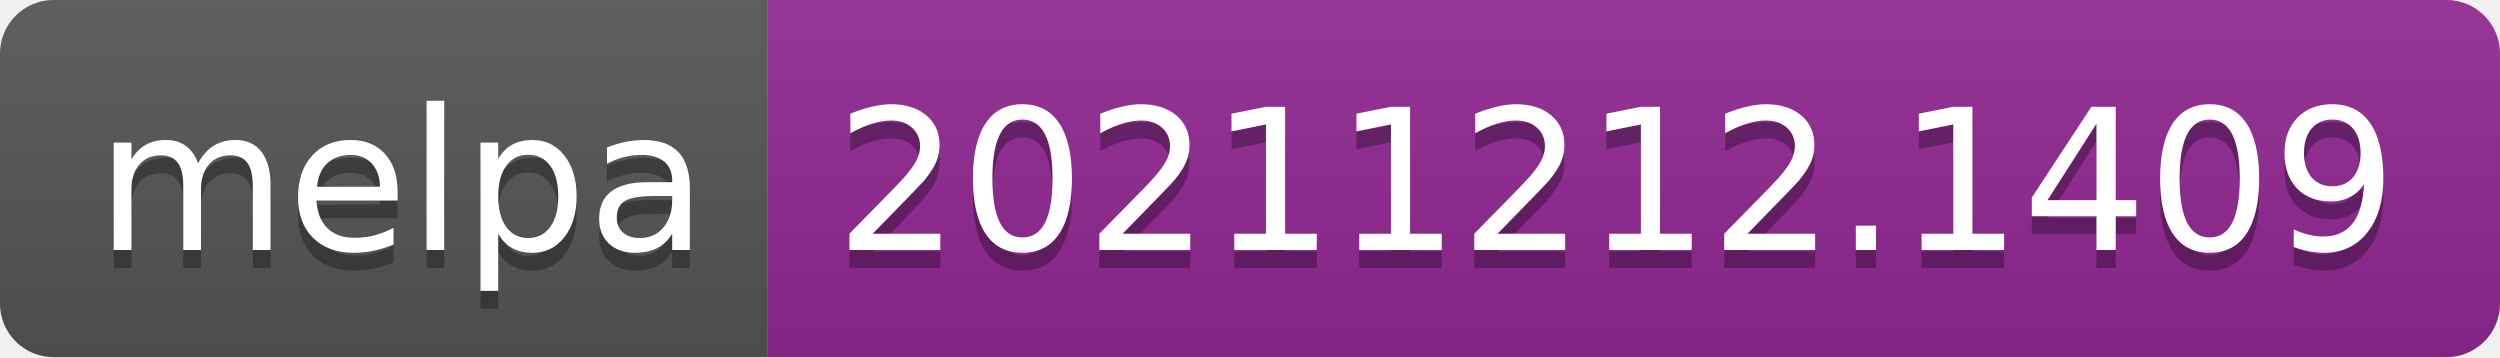
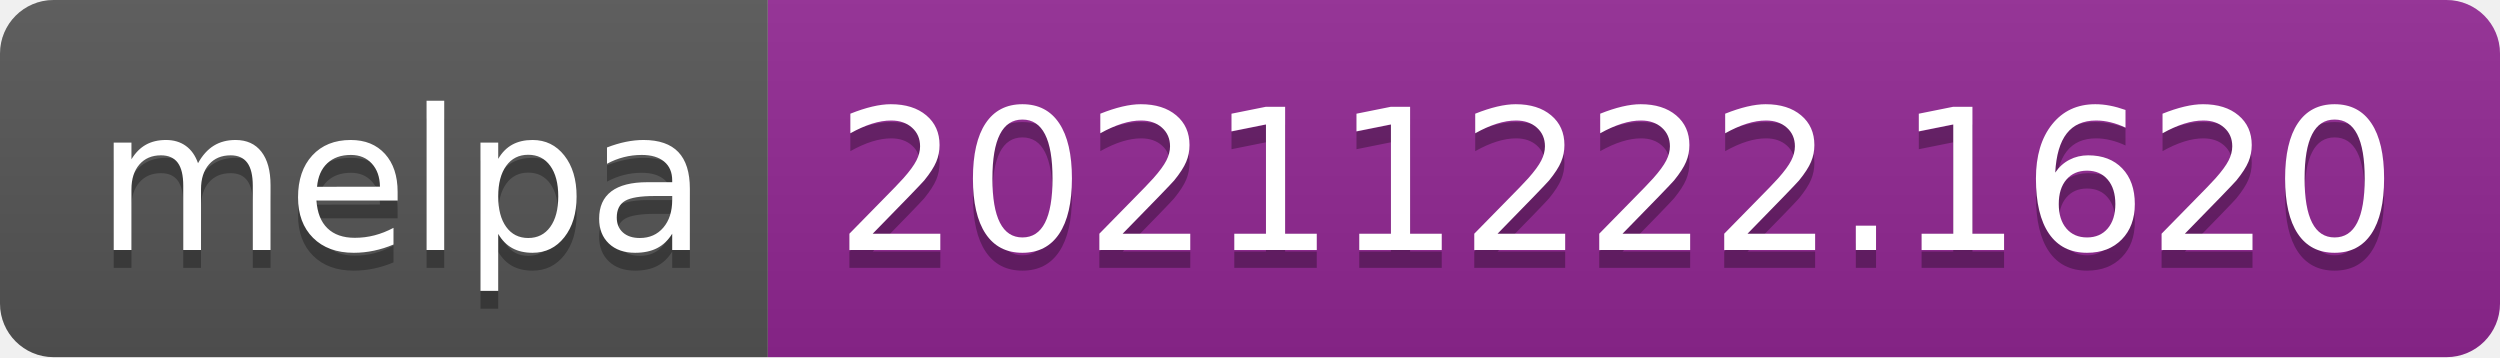
- <svg xmlns="http://www.w3.org/2000/svg" width="140" height="20" role="img" aria-label="melpa: 20211212.1409">
+ <svg xmlns="http://www.w3.org/2000/svg" width="140" height="20" role="img" aria-label="melpa: 20211222.1620">
  <linearGradient id="s" x2="0" y2="100%">
    <stop offset="0" stop-color="#bbb" stop-opacity=".1" />
    <stop offset="1" stop-opacity=".1" />
  </linearGradient>
  <clipPath id="r">
    <rect width="140" height="20" rx="3" fill="#fff" />
  </clipPath>
  <g clip-path="url(#r)">
    <rect width="43" height="20" fill="#555" />
    <rect x="43" width="97" height="20" fill="#922793" />
    <rect width="140" height="20" fill="url(#s)" />
  </g>
  <g fill="#fff" text-anchor="middle" font-family="Verdana,Geneva,DejaVu Sans,sans-serif" text-rendering="geometricPrecision" font-size="110">
    <text aria-hidden="true" x="225" y="150" fill="#010101" fill-opacity=".3" transform="scale(.1)" textLength="330">melpa</text>
    <text x="225" y="140" transform="scale(.1)" fill="#fff" textLength="330">melpa</text>
-     <text aria-hidden="true" x="905" y="150" fill="#010101" fill-opacity=".3" transform="scale(.1)" textLength="870">20211212.1409</text>
-     <text x="905" y="140" transform="scale(.1)" fill="#fff" textLength="870">20211212.1409</text>
+     <text aria-hidden="true" x="905" y="150" fill="#010101" fill-opacity=".3" transform="scale(.1)" textLength="870">20211222.1620</text>
+     <text x="905" y="140" transform="scale(.1)" fill="#fff" textLength="870">20211222.1620</text>
  </g>
</svg>
